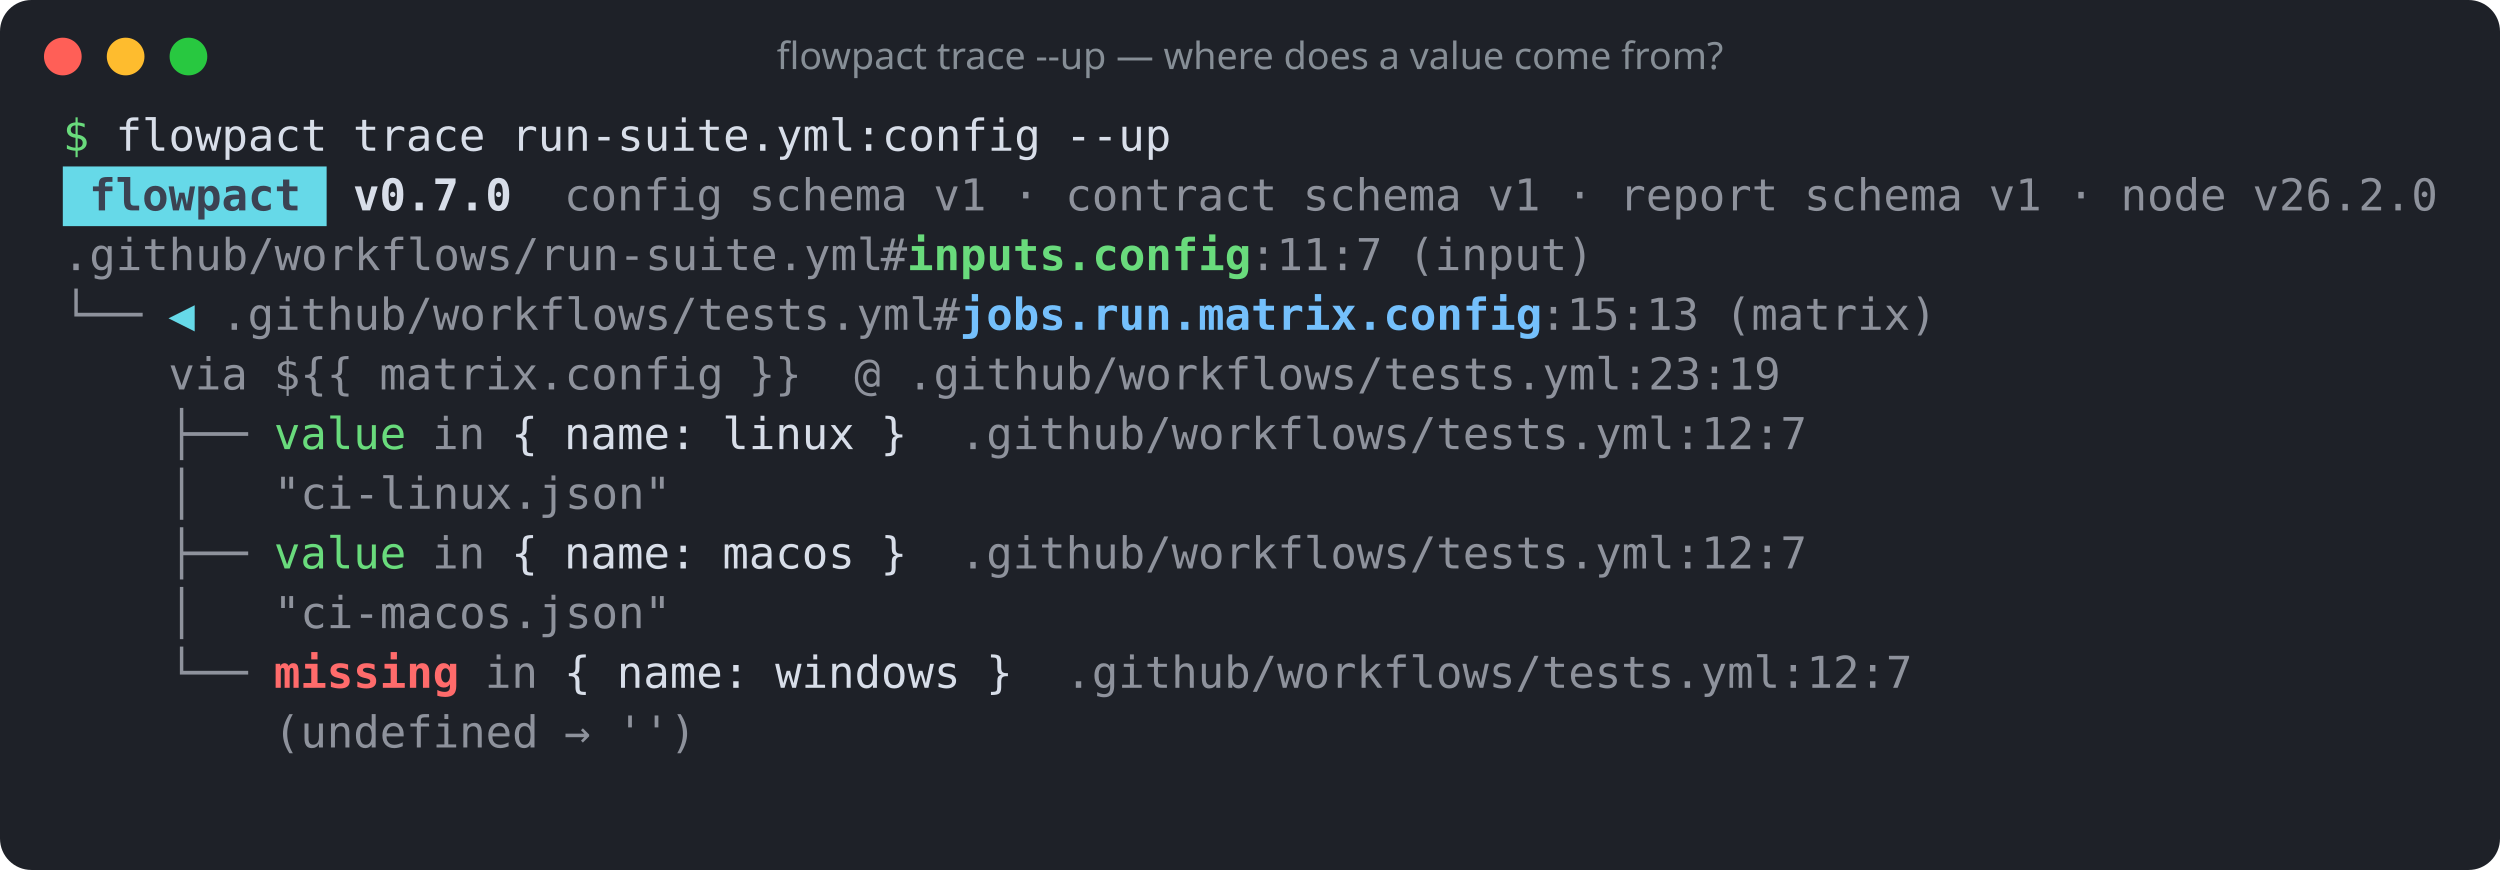
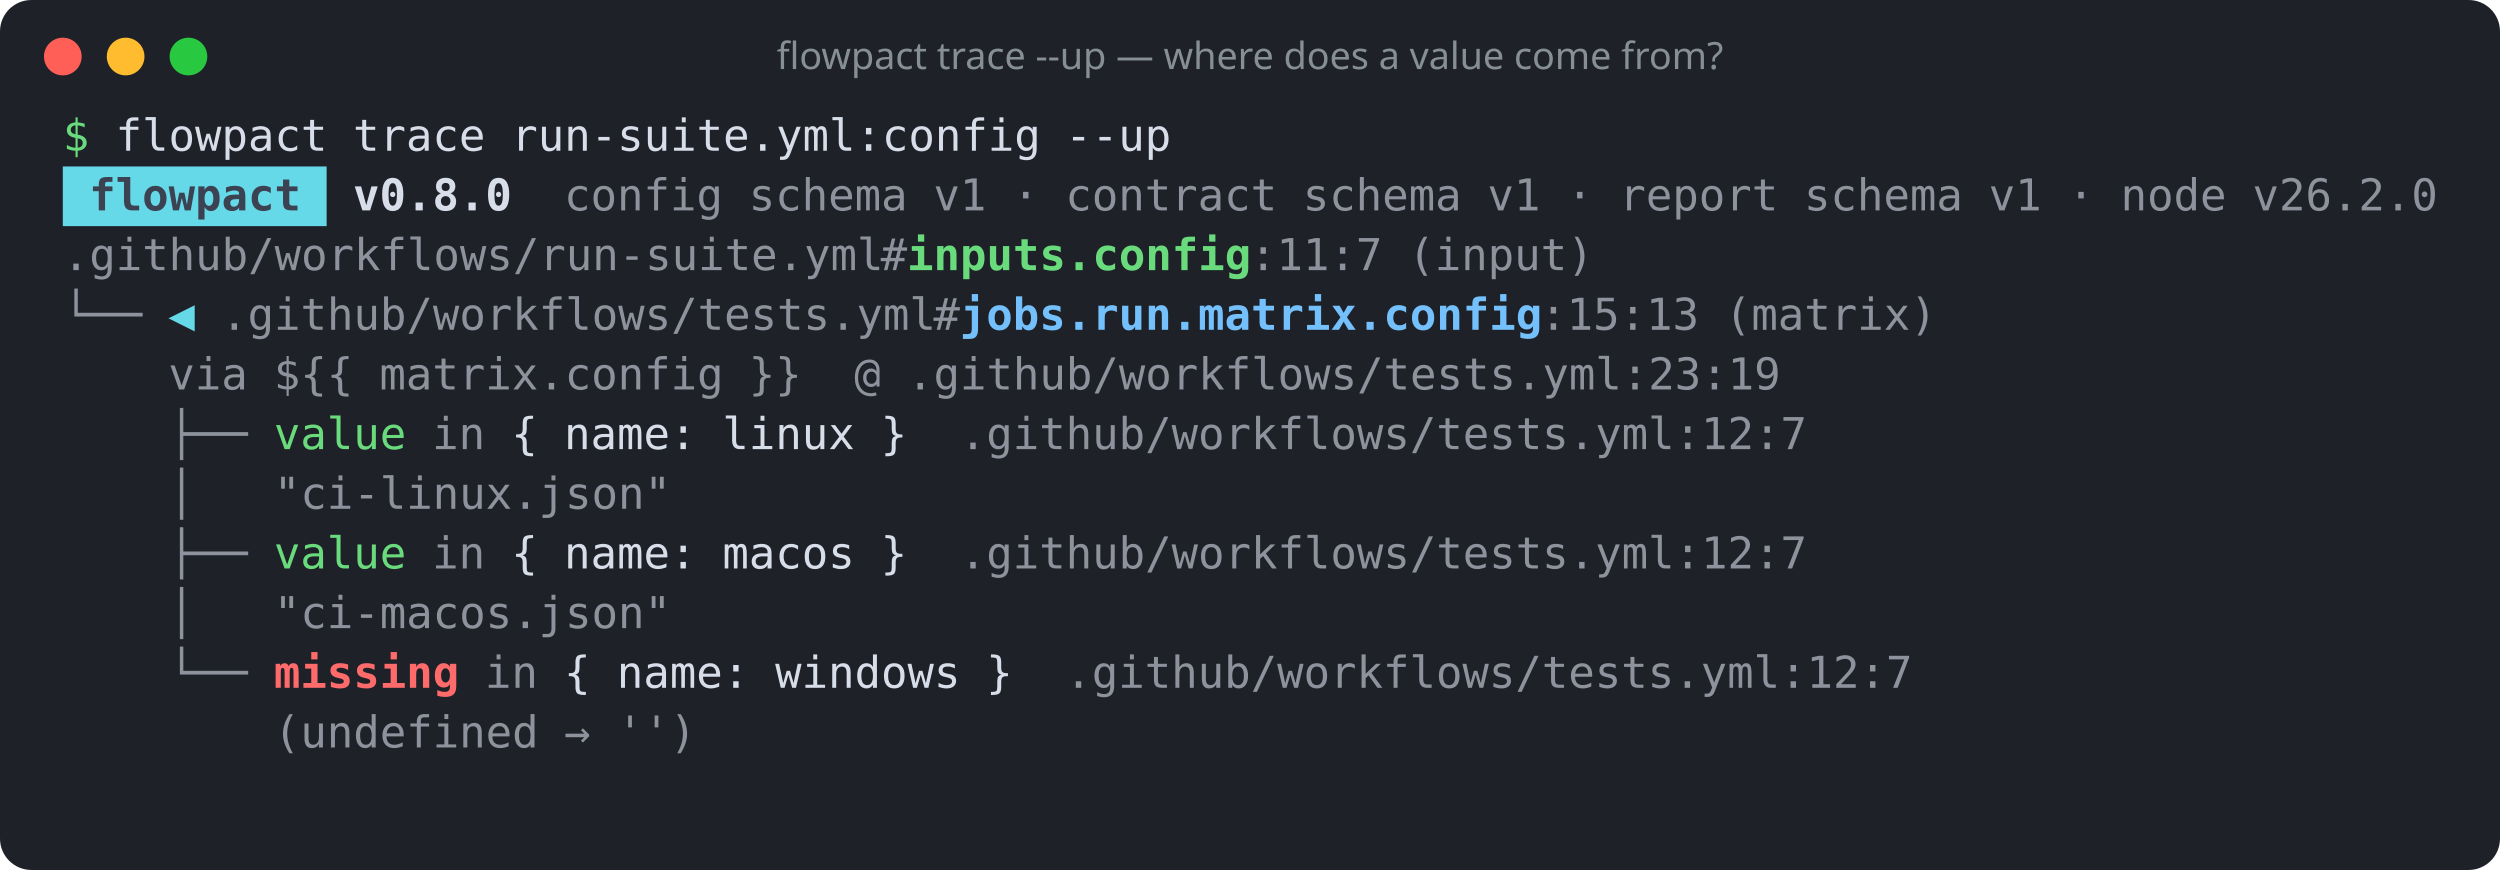
<svg xmlns="http://www.w3.org/2000/svg" width="796" height="277" viewBox="0 0 796 277" role="img" aria-label="flowpact trace --up — where does a value come from?">
  <rect width="100%" height="100%" rx="10" fill="#1e2128" />
  <circle cx="20" cy="18" r="6" fill="#ff5f57" />
  <circle cx="40" cy="18" r="6" fill="#febc2e" />
  <circle cx="60" cy="18" r="6" fill="#28c840" />
  <text x="398" y="22" fill="#868e96" font-family="ui-sans-serif,system-ui,sans-serif" font-size="12" text-anchor="middle">flowpact trace --up — where does a value come from?</text>
  <g font-family="ui-monospace,SFMono-Regular,Menlo,Consolas,monospace" font-size="14" xml:space="preserve">
    <text y="48">
      <tspan x="20.0" textLength="8.4" lengthAdjust="spacingAndGlyphs" fill="#69db7c">$</tspan>
      <tspan x="36.8" textLength="67.2" lengthAdjust="spacingAndGlyphs" fill="#d8dee9">flowpact</tspan>
      <tspan x="112.4" textLength="42.0" lengthAdjust="spacingAndGlyphs" fill="#d8dee9">trace</tspan>
      <tspan x="162.8" textLength="168.0" lengthAdjust="spacingAndGlyphs" fill="#d8dee9">run-suite.yml:config</tspan>
      <tspan x="339.2" textLength="33.6" lengthAdjust="spacingAndGlyphs" fill="#d8dee9">--up</tspan>
    </text>
    <rect x="20" y="53" width="84" height="19" fill="#66d9e8" />
    <text y="67">
      <tspan x="28.4" textLength="67.2" lengthAdjust="spacingAndGlyphs" fill="#3b4252" font-weight="700">flowpact</tspan>
-       <tspan x="112.4" textLength="50.4" lengthAdjust="spacingAndGlyphs" fill="#d8dee9" font-weight="700">v0.7.0</tspan>
+       <tspan x="112.4" textLength="50.4" lengthAdjust="spacingAndGlyphs" fill="#d8dee9" font-weight="700">v0.8.0</tspan>
      <tspan x="179.6" textLength="50.4" lengthAdjust="spacingAndGlyphs" fill="#d8dee9" fill-opacity="0.6">config</tspan>
      <tspan x="238.4" textLength="50.4" lengthAdjust="spacingAndGlyphs" fill="#d8dee9" fill-opacity="0.6">schema</tspan>
      <tspan x="297.2" textLength="16.8" lengthAdjust="spacingAndGlyphs" fill="#d8dee9" fill-opacity="0.6">v1</tspan>
      <tspan x="322.4" textLength="8.4" lengthAdjust="spacingAndGlyphs" fill="#d8dee9" fill-opacity="0.6">·</tspan>
      <tspan x="339.2" textLength="67.2" lengthAdjust="spacingAndGlyphs" fill="#d8dee9" fill-opacity="0.6">contract</tspan>
      <tspan x="414.8" textLength="50.4" lengthAdjust="spacingAndGlyphs" fill="#d8dee9" fill-opacity="0.6">schema</tspan>
      <tspan x="473.6" textLength="16.8" lengthAdjust="spacingAndGlyphs" fill="#d8dee9" fill-opacity="0.6">v1</tspan>
      <tspan x="498.8" textLength="8.4" lengthAdjust="spacingAndGlyphs" fill="#d8dee9" fill-opacity="0.6">·</tspan>
      <tspan x="515.6" textLength="50.4" lengthAdjust="spacingAndGlyphs" fill="#d8dee9" fill-opacity="0.6">report</tspan>
      <tspan x="574.4" textLength="50.4" lengthAdjust="spacingAndGlyphs" fill="#d8dee9" fill-opacity="0.6">schema</tspan>
      <tspan x="633.2" textLength="16.8" lengthAdjust="spacingAndGlyphs" fill="#d8dee9" fill-opacity="0.6">v1</tspan>
      <tspan x="658.4" textLength="8.4" lengthAdjust="spacingAndGlyphs" fill="#d8dee9" fill-opacity="0.6">·</tspan>
      <tspan x="675.2" textLength="33.6" lengthAdjust="spacingAndGlyphs" fill="#d8dee9" fill-opacity="0.6">node</tspan>
      <tspan x="717.2" textLength="58.8" lengthAdjust="spacingAndGlyphs" fill="#d8dee9" fill-opacity="0.6">v26.2.0</tspan>
    </text>
    <text y="86">
      <tspan x="20.0" textLength="260.4" lengthAdjust="spacingAndGlyphs" fill="#d8dee9" fill-opacity="0.6">.github/workflows/run-suite.yml</tspan>
      <tspan x="280.4" textLength="8.4" lengthAdjust="spacingAndGlyphs" fill="#d8dee9" fill-opacity="0.6">#</tspan>
      <tspan x="288.8" textLength="109.2" lengthAdjust="spacingAndGlyphs" fill="#69db7c" font-weight="700">inputs.config</tspan>
      <tspan x="398.0" textLength="42.0" lengthAdjust="spacingAndGlyphs" fill="#d8dee9" fill-opacity="0.6">:11:7</tspan>
      <tspan x="448.4" textLength="58.8" lengthAdjust="spacingAndGlyphs" fill="#d8dee9" fill-opacity="0.6">(input)</tspan>
    </text>
    <text y="105">
      <tspan x="20.0" textLength="25.2" lengthAdjust="spacingAndGlyphs" fill="#d8dee9" fill-opacity="0.6">└──</tspan>
      <tspan x="53.6" textLength="8.4" lengthAdjust="spacingAndGlyphs" fill="#66d9e8">◀</tspan>
      <tspan x="70.4" textLength="226.8" lengthAdjust="spacingAndGlyphs" fill="#d8dee9" fill-opacity="0.6">.github/workflows/tests.yml</tspan>
      <tspan x="297.2" textLength="8.4" lengthAdjust="spacingAndGlyphs" fill="#d8dee9" fill-opacity="0.6">#</tspan>
      <tspan x="305.6" textLength="184.8" lengthAdjust="spacingAndGlyphs" fill="#74c0fc" font-weight="700">jobs.run.matrix.config</tspan>
      <tspan x="490.4" textLength="50.4" lengthAdjust="spacingAndGlyphs" fill="#d8dee9" fill-opacity="0.6">:15:13</tspan>
      <tspan x="549.2" textLength="67.2" lengthAdjust="spacingAndGlyphs" fill="#d8dee9" fill-opacity="0.6">(matrix)</tspan>
    </text>
    <text y="124">
      <tspan x="53.6" textLength="25.2" lengthAdjust="spacingAndGlyphs" fill="#d8dee9" fill-opacity="0.6">via</tspan>
      <tspan x="87.2" textLength="25.2" lengthAdjust="spacingAndGlyphs" fill="#d8dee9" fill-opacity="0.6">${{</tspan>
      <tspan x="120.8" textLength="109.2" lengthAdjust="spacingAndGlyphs" fill="#d8dee9" fill-opacity="0.6">matrix.config</tspan>
      <tspan x="238.4" textLength="16.8" lengthAdjust="spacingAndGlyphs" fill="#d8dee9" fill-opacity="0.6">}}</tspan>
      <tspan x="272.0" textLength="8.4" lengthAdjust="spacingAndGlyphs" fill="#d8dee9" fill-opacity="0.6">@</tspan>
      <tspan x="288.8" textLength="277.2" lengthAdjust="spacingAndGlyphs" fill="#d8dee9" fill-opacity="0.6">.github/workflows/tests.yml:23:19</tspan>
    </text>
    <text y="143">
      <tspan x="53.6" textLength="25.2" lengthAdjust="spacingAndGlyphs" fill="#d8dee9" fill-opacity="0.6">├──</tspan>
      <tspan x="87.2" textLength="42.0" lengthAdjust="spacingAndGlyphs" fill="#69db7c">value</tspan>
      <tspan x="137.6" textLength="16.8" lengthAdjust="spacingAndGlyphs" fill="#d8dee9" fill-opacity="0.6">in</tspan>
      <tspan x="162.8" textLength="8.4" lengthAdjust="spacingAndGlyphs" fill="#d8dee9">{</tspan>
      <tspan x="179.6" textLength="42.0" lengthAdjust="spacingAndGlyphs" fill="#d8dee9">name:</tspan>
      <tspan x="230.0" textLength="42.0" lengthAdjust="spacingAndGlyphs" fill="#d8dee9">linux</tspan>
      <tspan x="280.4" textLength="8.4" lengthAdjust="spacingAndGlyphs" fill="#d8dee9">}</tspan>
      <tspan x="305.6" textLength="268.8" lengthAdjust="spacingAndGlyphs" fill="#d8dee9" fill-opacity="0.6">.github/workflows/tests.yml:12:7</tspan>
    </text>
    <text y="162">
      <tspan x="53.6" textLength="8.4" lengthAdjust="spacingAndGlyphs" fill="#d8dee9" fill-opacity="0.6">│</tspan>
      <tspan x="87.2" textLength="126.0" lengthAdjust="spacingAndGlyphs" fill="#d8dee9" fill-opacity="0.6">"ci-linux.json"</tspan>
    </text>
    <text y="181">
      <tspan x="53.6" textLength="25.2" lengthAdjust="spacingAndGlyphs" fill="#d8dee9" fill-opacity="0.6">├──</tspan>
      <tspan x="87.2" textLength="42.0" lengthAdjust="spacingAndGlyphs" fill="#69db7c">value</tspan>
      <tspan x="137.6" textLength="16.8" lengthAdjust="spacingAndGlyphs" fill="#d8dee9" fill-opacity="0.6">in</tspan>
      <tspan x="162.8" textLength="8.4" lengthAdjust="spacingAndGlyphs" fill="#d8dee9">{</tspan>
      <tspan x="179.6" textLength="42.0" lengthAdjust="spacingAndGlyphs" fill="#d8dee9">name:</tspan>
      <tspan x="230.0" textLength="42.0" lengthAdjust="spacingAndGlyphs" fill="#d8dee9">macos</tspan>
      <tspan x="280.4" textLength="8.4" lengthAdjust="spacingAndGlyphs" fill="#d8dee9">}</tspan>
      <tspan x="305.6" textLength="268.8" lengthAdjust="spacingAndGlyphs" fill="#d8dee9" fill-opacity="0.6">.github/workflows/tests.yml:12:7</tspan>
    </text>
    <text y="200">
      <tspan x="53.6" textLength="8.4" lengthAdjust="spacingAndGlyphs" fill="#d8dee9" fill-opacity="0.6">│</tspan>
      <tspan x="87.2" textLength="126.0" lengthAdjust="spacingAndGlyphs" fill="#d8dee9" fill-opacity="0.6">"ci-macos.json"</tspan>
    </text>
    <text y="219">
      <tspan x="53.6" textLength="25.2" lengthAdjust="spacingAndGlyphs" fill="#d8dee9" fill-opacity="0.6">└──</tspan>
      <tspan x="87.2" textLength="58.8" lengthAdjust="spacingAndGlyphs" fill="#ff6b6b" font-weight="700">missing</tspan>
      <tspan x="154.4" textLength="16.8" lengthAdjust="spacingAndGlyphs" fill="#d8dee9" fill-opacity="0.6">in</tspan>
      <tspan x="179.6" textLength="8.4" lengthAdjust="spacingAndGlyphs" fill="#d8dee9">{</tspan>
      <tspan x="196.4" textLength="42.0" lengthAdjust="spacingAndGlyphs" fill="#d8dee9">name:</tspan>
      <tspan x="246.8" textLength="58.8" lengthAdjust="spacingAndGlyphs" fill="#d8dee9">windows</tspan>
      <tspan x="314.0" textLength="8.4" lengthAdjust="spacingAndGlyphs" fill="#d8dee9">}</tspan>
      <tspan x="339.2" textLength="268.8" lengthAdjust="spacingAndGlyphs" fill="#d8dee9" fill-opacity="0.6">.github/workflows/tests.yml:12:7</tspan>
    </text>
    <text y="238">
      <tspan x="87.2" textLength="84.0" lengthAdjust="spacingAndGlyphs" fill="#d8dee9" fill-opacity="0.6">(undefined</tspan>
      <tspan x="179.6" textLength="8.4" lengthAdjust="spacingAndGlyphs" fill="#d8dee9" fill-opacity="0.6">→</tspan>
      <tspan x="196.4" textLength="25.2" lengthAdjust="spacingAndGlyphs" fill="#d8dee9" fill-opacity="0.6">'')</tspan>
    </text>
  </g>
</svg>
